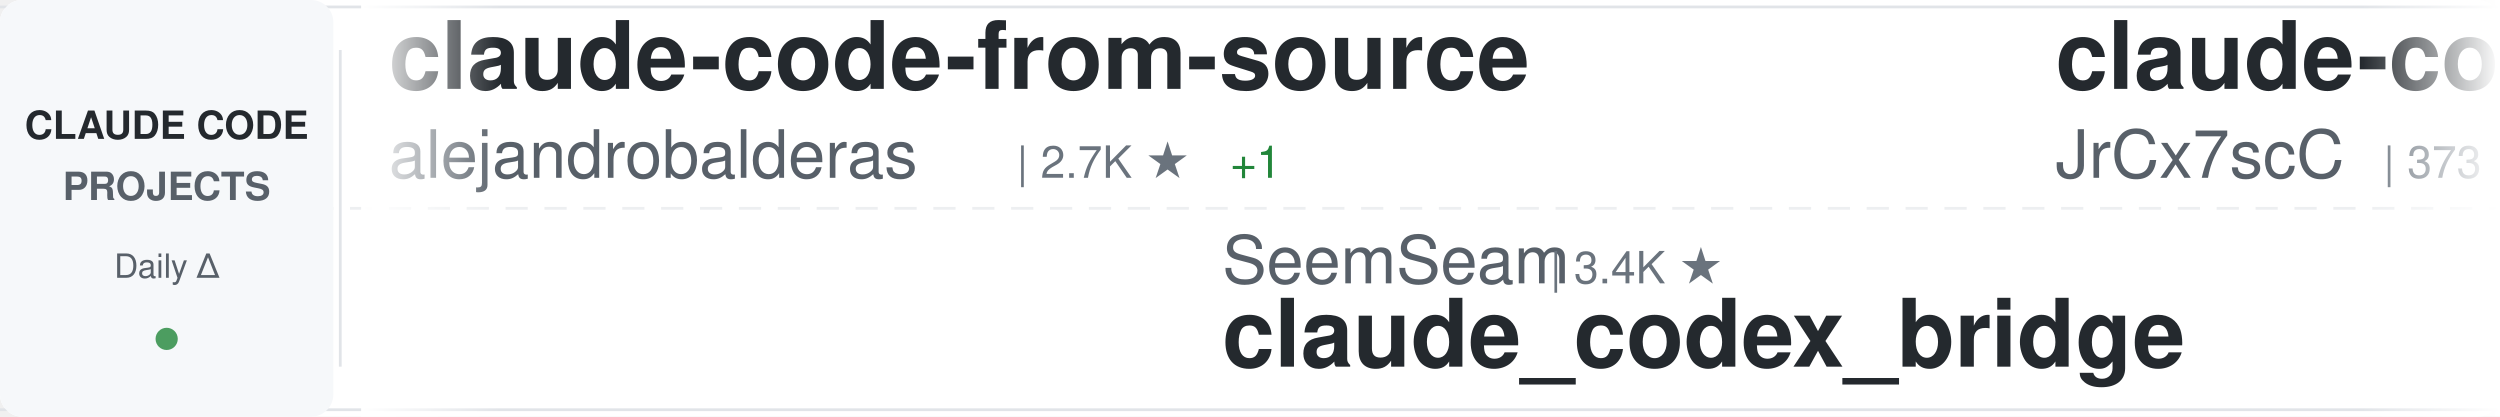
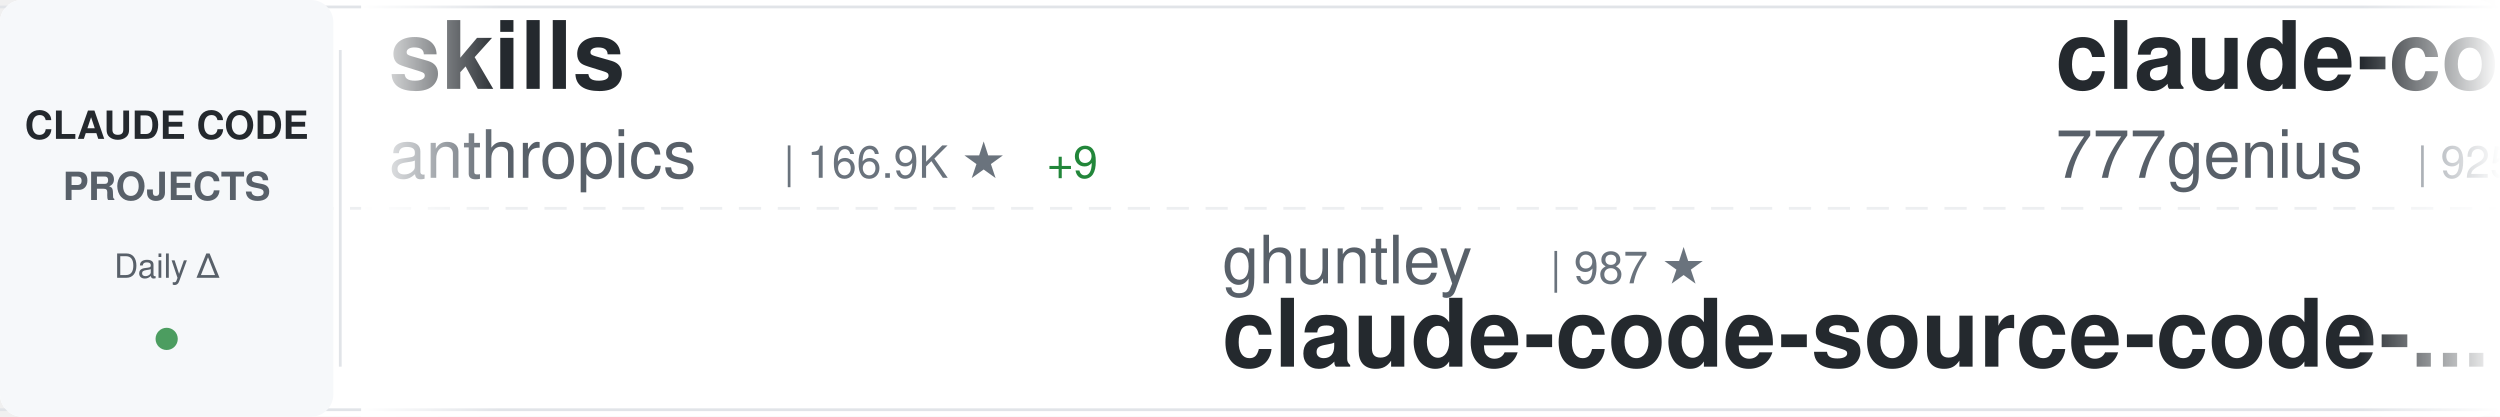
<svg xmlns="http://www.w3.org/2000/svg" width="900" height="150">
  <defs>
    <linearGradient id="awesomeLeftFade" x1="0%" y1="0%" x2="100%" y2="0%">
      <stop offset="0%" style="stop-color:#ffffff;stop-opacity:1" />
      <stop offset="100%" style="stop-color:#ffffff;stop-opacity:0" />
    </linearGradient>
    <linearGradient id="awesomeRightFade" x1="0%" y1="0%" x2="100%" y2="0%">
      <stop offset="0%" style="stop-color:#ffffff;stop-opacity:0" />
      <stop offset="100%" style="stop-color:#ffffff;stop-opacity:1" />
    </linearGradient>
  </defs>
  <rect width="900" height="150" fill="#ffffff" rx="8" />
  <rect x="0" y="2" width="900" height="1" fill="#e1e4e8" />
  <rect x="0" y="147" width="900" height="1" fill="#e1e4e8" />
  <line x1="0" y1="75" x2="900" y2="75" stroke="#e1e4e8" stroke-width="1" stroke-dasharray="8 6" opacity="0.6" />
  <rect x="0" y="0" width="120" height="150" fill="#f6f8fa" rx="8" />
  <text x="60" y="50" font-family="-apple-system, BlinkMacSystemFont, 'Segoe UI', Helvetica, Arial, sans-serif" font-size="14" font-weight="600" fill="#24292e" text-anchor="middle">CLAUDE CODE</text>
  <text x="60" y="72" font-family="-apple-system, BlinkMacSystemFont, 'Segoe UI', Helvetica, Arial, sans-serif" font-size="14" font-weight="600" fill="#586069" text-anchor="middle">PROJECTS</text>
  <text x="60" y="100" font-family="-apple-system, BlinkMacSystemFont, 'Segoe UI', Helvetica, Arial, sans-serif" font-size="12" font-weight="500" fill="#586069" text-anchor="middle">Daily Δ</text>
  <circle cx="60" cy="122" r="4" fill="#22863a" opacity="0.8" />
  <rect x="122" y="18" width="1" height="114" fill="#e1e4e8" />
  <clipPath id="awesomeTickerClip">
    <rect x="130" y="0" width="770" height="150" />
  </clipPath>
  <g clip-path="url(#awesomeTickerClip)">
    <g id="awesomeTickerItems">
      <animateTransform attributeName="transform" attributeType="XML" type="translate" from="0 0" to="-3000 0" dur="54s" repeatCount="indefinite" />
      <g transform="translate(0, 0)">
-         <text x="140" y="32" font-family="-apple-system, BlinkMacSystemFont, 'Segoe UI', Helvetica, Arial, sans-serif" font-size="34" font-weight="600" fill="#24292e">claude-code-from-source</text>
-         <text x="140" y="64" font-family="-apple-system, BlinkMacSystemFont, 'Segoe UI', Helvetica, Arial, sans-serif" font-size="24" font-weight="400" fill="#586069">alejandrobalderas</text>
-         <text x="366" y="64" font-family="-apple-system, BlinkMacSystemFont, 'Segoe UI', Helvetica, Arial, sans-serif" font-size="16" font-weight="500" fill="#6a737d">| 2.7K ★</text>
-         <text x="443" y="64" font-family="-apple-system, BlinkMacSystemFont, 'Segoe UI', Helvetica, Arial, sans-serif" font-size="16" font-weight="500" fill="#22863a"> +1</text>
+         <text x="140" y="32" font-family="-apple-system, BlinkMacSystemFont, 'Segoe UI', Helvetica, Arial, sans-serif" font-size="34" font-weight="600" fill="#24292e">skills</text>
+         <text x="140" y="64" font-family="-apple-system, BlinkMacSystemFont, 'Segoe UI', Helvetica, Arial, sans-serif" font-size="24" font-weight="400" fill="#586069">anthropics</text>
+         <text x="282" y="64" font-family="-apple-system, BlinkMacSystemFont, 'Segoe UI', Helvetica, Arial, sans-serif" font-size="16" font-weight="500" fill="#6a737d">| 166.9K ★</text>
+         <text x="377" y="64" font-family="-apple-system, BlinkMacSystemFont, 'Segoe UI', Helvetica, Arial, sans-serif" font-size="16" font-weight="500" fill="#22863a"> +9</text>
      </g>
      <g transform="translate(300, 0)">
-         <text x="140" y="102" font-family="-apple-system, BlinkMacSystemFont, 'Segoe UI', Helvetica, Arial, sans-serif" font-size="24" font-weight="400" fill="#586069">SeemSeam</text>
-         <text x="258" y="102" font-family="-apple-system, BlinkMacSystemFont, 'Segoe UI', Helvetica, Arial, sans-serif" font-size="16" font-weight="500" fill="#6a737d">| 3.4K ★</text>
-         <text x="140" y="132" font-family="-apple-system, BlinkMacSystemFont, 'Segoe UI', Helvetica, Arial, sans-serif" font-size="34" font-weight="600" fill="#24292e">claude_codex_bridge</text>
+         <text x="140" y="102" font-family="-apple-system, BlinkMacSystemFont, 'Segoe UI', Helvetica, Arial, sans-serif" font-size="24" font-weight="400" fill="#586069">ghuntley</text>
+         <text x="258" y="102" font-family="-apple-system, BlinkMacSystemFont, 'Segoe UI', Helvetica, Arial, sans-serif" font-size="16" font-weight="500" fill="#6a737d">| 987 ★</text>
+         <text x="140" y="132" font-family="-apple-system, BlinkMacSystemFont, 'Segoe UI', Helvetica, Arial, sans-serif" font-size="34" font-weight="600" fill="#24292e">claude-code-source-code-...</text>
      </g>
      <g transform="translate(600, 0)">
-         <text x="140" y="32" font-family="-apple-system, BlinkMacSystemFont, 'Segoe UI', Helvetica, Arial, sans-serif" font-size="34" font-weight="600" fill="#24292e">claude-code-source</text>
-         <text x="140" y="64" font-family="-apple-system, BlinkMacSystemFont, 'Segoe UI', Helvetica, Arial, sans-serif" font-size="24" font-weight="400" fill="#586069">JrCx7scC</text>
-         <text x="258" y="64" font-family="-apple-system, BlinkMacSystemFont, 'Segoe UI', Helvetica, Arial, sans-serif" font-size="16" font-weight="500" fill="#6a737d">| 373 ★</text>
+         <text x="140" y="32" font-family="-apple-system, BlinkMacSystemFont, 'Segoe UI', Helvetica, Arial, sans-serif" font-size="34" font-weight="600" fill="#24292e">claude-code-source-code</text>
+         <text x="140" y="64" font-family="-apple-system, BlinkMacSystemFont, 'Segoe UI', Helvetica, Arial, sans-serif" font-size="24" font-weight="400" fill="#586069">777genius</text>
+         <text x="270" y="64" font-family="-apple-system, BlinkMacSystemFont, 'Segoe UI', Helvetica, Arial, sans-serif" font-size="16" font-weight="500" fill="#6a737d">| 925 ★</text>
+         <text x="338" y="64" font-family="-apple-system, BlinkMacSystemFont, 'Segoe UI', Helvetica, Arial, sans-serif" font-size="16" font-weight="500" fill="#22863a"> +1</text>
      </g>
      <g transform="translate(900, 0)">
-         <text x="140" y="102" font-family="-apple-system, BlinkMacSystemFont, 'Segoe UI', Helvetica, Arial, sans-serif" font-size="24" font-weight="400" fill="#586069">OneRedOak</text>
-         <text x="270" y="102" font-family="-apple-system, BlinkMacSystemFont, 'Segoe UI', Helvetica, Arial, sans-serif" font-size="16" font-weight="500" fill="#6a737d">| 3.9K ★</text>
-         <text x="140" y="132" font-family="-apple-system, BlinkMacSystemFont, 'Segoe UI', Helvetica, Arial, sans-serif" font-size="34" font-weight="600" fill="#24292e">claude-code-workflows</text>
+         <text x="140" y="102" font-family="-apple-system, BlinkMacSystemFont, 'Segoe UI', Helvetica, Arial, sans-serif" font-size="24" font-weight="400" fill="#586069">OrcaWhisper</text>
+         <text x="294" y="102" font-family="-apple-system, BlinkMacSystemFont, 'Segoe UI', Helvetica, Arial, sans-serif" font-size="16" font-weight="500" fill="#6a737d">| 87 ★</text>
+         <text x="140" y="132" font-family="-apple-system, BlinkMacSystemFont, 'Segoe UI', Helvetica, Arial, sans-serif" font-size="34" font-weight="600" fill="#24292e">Claude-Code</text>
      </g>
      <g transform="translate(1200, 0)">
-         <text x="140" y="32" font-family="-apple-system, BlinkMacSystemFont, 'Segoe UI', Helvetica, Arial, sans-serif" font-size="34" font-weight="600" fill="#24292e">claude-code-tudou</text>
-         <text x="140" y="64" font-family="-apple-system, BlinkMacSystemFont, 'Segoe UI', Helvetica, Arial, sans-serif" font-size="24" font-weight="400" fill="#586069">AICoderTudou</text>
-         <text x="306" y="64" font-family="-apple-system, BlinkMacSystemFont, 'Segoe UI', Helvetica, Arial, sans-serif" font-size="16" font-weight="500" fill="#6a737d">| 497 ★</text>
+         <text x="140" y="32" font-family="-apple-system, BlinkMacSystemFont, 'Segoe UI', Helvetica, Arial, sans-serif" font-size="34" font-weight="600" fill="#24292e">claude-code-proxy</text>
+         <text x="140" y="64" font-family="-apple-system, BlinkMacSystemFont, 'Segoe UI', Helvetica, Arial, sans-serif" font-size="24" font-weight="400" fill="#586069">fuergaosi233</text>
+         <text x="306" y="64" font-family="-apple-system, BlinkMacSystemFont, 'Segoe UI', Helvetica, Arial, sans-serif" font-size="16" font-weight="500" fill="#6a737d">| 2.8K ★</text>
      </g>
      <g transform="translate(1500, 0)">
-         <text x="140" y="102" font-family="-apple-system, BlinkMacSystemFont, 'Segoe UI', Helvetica, Arial, sans-serif" font-size="24" font-weight="400" fill="#586069">jeremylongshore</text>
-         <text x="342" y="102" font-family="-apple-system, BlinkMacSystemFont, 'Segoe UI', Helvetica, Arial, sans-serif" font-size="16" font-weight="500" fill="#6a737d">| 2.6K ★</text>
+         <text x="140" y="102" font-family="-apple-system, BlinkMacSystemFont, 'Segoe UI', Helvetica, Arial, sans-serif" font-size="24" font-weight="400" fill="#586069">Maciek-roboblog</text>
+         <text x="342" y="102" font-family="-apple-system, BlinkMacSystemFont, 'Segoe UI', Helvetica, Arial, sans-serif" font-size="16" font-weight="500" fill="#6a737d">| 8.6K ★</text>
        <text x="419" y="102" font-family="-apple-system, BlinkMacSystemFont, 'Segoe UI', Helvetica, Arial, sans-serif" font-size="16" font-weight="500" fill="#22863a"> +1</text>
-         <text x="140" y="132" font-family="-apple-system, BlinkMacSystemFont, 'Segoe UI', Helvetica, Arial, sans-serif" font-size="34" font-weight="600" fill="#24292e">claude-code-plugins-plus...</text>
+         <text x="140" y="132" font-family="-apple-system, BlinkMacSystemFont, 'Segoe UI', Helvetica, Arial, sans-serif" font-size="34" font-weight="600" fill="#24292e">Claude-Code-Usage-Monito...</text>
      </g>
      <g transform="translate(1800, 0)">
-         <text x="140" y="32" font-family="-apple-system, BlinkMacSystemFont, 'Segoe UI', Helvetica, Arial, sans-serif" font-size="34" font-weight="600" fill="#24292e">Claude-Code</text>
-         <text x="140" y="64" font-family="-apple-system, BlinkMacSystemFont, 'Segoe UI', Helvetica, Arial, sans-serif" font-size="24" font-weight="400" fill="#586069">OrcaWhisper</text>
-         <text x="294" y="64" font-family="-apple-system, BlinkMacSystemFont, 'Segoe UI', Helvetica, Arial, sans-serif" font-size="16" font-weight="500" fill="#6a737d">| 87 ★</text>
+         <text x="140" y="32" font-family="-apple-system, BlinkMacSystemFont, 'Segoe UI', Helvetica, Arial, sans-serif" font-size="34" font-weight="600" fill="#24292e">claude-code-ultimate-gui...</text>
+         <text x="140" y="64" font-family="-apple-system, BlinkMacSystemFont, 'Segoe UI', Helvetica, Arial, sans-serif" font-size="24" font-weight="400" fill="#586069">FlorianBruniaux</text>
+         <text x="342" y="64" font-family="-apple-system, BlinkMacSystemFont, 'Segoe UI', Helvetica, Arial, sans-serif" font-size="16" font-weight="500" fill="#6a737d">| 5.7K ★</text>
      </g>
      <g transform="translate(2100, 0)">
-         <text x="140" y="102" font-family="-apple-system, BlinkMacSystemFont, 'Segoe UI', Helvetica, Arial, sans-serif" font-size="24" font-weight="400" fill="#586069">Cranot</text>
-         <text x="234" y="102" font-family="-apple-system, BlinkMacSystemFont, 'Segoe UI', Helvetica, Arial, sans-serif" font-size="16" font-weight="500" fill="#6a737d">| 2.9K ★</text>
-         <text x="140" y="132" font-family="-apple-system, BlinkMacSystemFont, 'Segoe UI', Helvetica, Arial, sans-serif" font-size="34" font-weight="600" fill="#24292e">claude-code-guide</text>
+         <text x="140" y="102" font-family="-apple-system, BlinkMacSystemFont, 'Segoe UI', Helvetica, Arial, sans-serif" font-size="24" font-weight="400" fill="#586069">xu-xiang</text>
+         <text x="258" y="102" font-family="-apple-system, BlinkMacSystemFont, 'Segoe UI', Helvetica, Arial, sans-serif" font-size="16" font-weight="500" fill="#6a737d">| 1.8K ★</text>
+         <text x="140" y="132" font-family="-apple-system, BlinkMacSystemFont, 'Segoe UI', Helvetica, Arial, sans-serif" font-size="34" font-weight="600" fill="#24292e">everything-claude-code-z...</text>
      </g>
      <g transform="translate(2400, 0)">
-         <text x="140" y="32" font-family="-apple-system, BlinkMacSystemFont, 'Segoe UI', Helvetica, Arial, sans-serif" font-size="34" font-weight="600" fill="#24292e">system_prompts_leaks</text>
-         <text x="140" y="64" font-family="-apple-system, BlinkMacSystemFont, 'Segoe UI', Helvetica, Arial, sans-serif" font-size="24" font-weight="400" fill="#586069">asgeirtj</text>
-         <text x="258" y="64" font-family="-apple-system, BlinkMacSystemFont, 'Segoe UI', Helvetica, Arial, sans-serif" font-size="16" font-weight="500" fill="#6a737d">| 62.5K ★</text>
-         <text x="344" y="64" font-family="-apple-system, BlinkMacSystemFont, 'Segoe UI', Helvetica, Arial, sans-serif" font-size="16" font-weight="500" fill="#22863a"> +5</text>
+         <text x="140" y="32" font-family="-apple-system, BlinkMacSystemFont, 'Segoe UI', Helvetica, Arial, sans-serif" font-size="34" font-weight="600" fill="#24292e">claude-code-router</text>
+         <text x="140" y="64" font-family="-apple-system, BlinkMacSystemFont, 'Segoe UI', Helvetica, Arial, sans-serif" font-size="24" font-weight="400" fill="#586069">musistudio</text>
+         <text x="282" y="64" font-family="-apple-system, BlinkMacSystemFont, 'Segoe UI', Helvetica, Arial, sans-serif" font-size="16" font-weight="500" fill="#6a737d">| 36.5K ★</text>
+         <text x="368" y="64" font-family="-apple-system, BlinkMacSystemFont, 'Segoe UI', Helvetica, Arial, sans-serif" font-size="16" font-weight="500" fill="#22863a"> +1</text>
      </g>
      <g transform="translate(2700, 0)">
-         <text x="140" y="102" font-family="-apple-system, BlinkMacSystemFont, 'Segoe UI', Helvetica, Arial, sans-serif" font-size="24" font-weight="400" fill="#586069">zstmfhy</text>
-         <text x="246" y="102" font-family="-apple-system, BlinkMacSystemFont, 'Segoe UI', Helvetica, Arial, sans-serif" font-size="16" font-weight="500" fill="#6a737d">| 190 ★</text>
-         <text x="140" y="132" font-family="-apple-system, BlinkMacSystemFont, 'Segoe UI', Helvetica, Arial, sans-serif" font-size="34" font-weight="600" fill="#24292e">Claude-code</text>
+         <text x="140" y="102" font-family="-apple-system, BlinkMacSystemFont, 'Segoe UI', Helvetica, Arial, sans-serif" font-size="24" font-weight="400" fill="#586069">Windy3f3f3f3f</text>
+         <text x="318" y="102" font-family="-apple-system, BlinkMacSystemFont, 'Segoe UI', Helvetica, Arial, sans-serif" font-size="16" font-weight="500" fill="#6a737d">| 2.5K ★</text>
+         <text x="140" y="132" font-family="-apple-system, BlinkMacSystemFont, 'Segoe UI', Helvetica, Arial, sans-serif" font-size="34" font-weight="600" fill="#24292e">claude-code-from-scratch</text>
      </g>
      <g transform="translate(3000, 0)">
-         <text x="140" y="32" font-family="-apple-system, BlinkMacSystemFont, 'Segoe UI', Helvetica, Arial, sans-serif" font-size="34" font-weight="600" fill="#24292e">claude-code-from-source</text>
-         <text x="140" y="64" font-family="-apple-system, BlinkMacSystemFont, 'Segoe UI', Helvetica, Arial, sans-serif" font-size="24" font-weight="400" fill="#586069">alejandrobalderas</text>
-         <text x="366" y="64" font-family="-apple-system, BlinkMacSystemFont, 'Segoe UI', Helvetica, Arial, sans-serif" font-size="16" font-weight="500" fill="#6a737d">| 2.7K ★</text>
-         <text x="443" y="64" font-family="-apple-system, BlinkMacSystemFont, 'Segoe UI', Helvetica, Arial, sans-serif" font-size="16" font-weight="500" fill="#22863a"> +1</text>
+         <text x="140" y="32" font-family="-apple-system, BlinkMacSystemFont, 'Segoe UI', Helvetica, Arial, sans-serif" font-size="34" font-weight="600" fill="#24292e">skills</text>
+         <text x="140" y="64" font-family="-apple-system, BlinkMacSystemFont, 'Segoe UI', Helvetica, Arial, sans-serif" font-size="24" font-weight="400" fill="#586069">anthropics</text>
+         <text x="282" y="64" font-family="-apple-system, BlinkMacSystemFont, 'Segoe UI', Helvetica, Arial, sans-serif" font-size="16" font-weight="500" fill="#6a737d">| 166.9K ★</text>
+         <text x="377" y="64" font-family="-apple-system, BlinkMacSystemFont, 'Segoe UI', Helvetica, Arial, sans-serif" font-size="16" font-weight="500" fill="#22863a"> +9</text>
      </g>
      <g transform="translate(3300, 0)">
-         <text x="140" y="102" font-family="-apple-system, BlinkMacSystemFont, 'Segoe UI', Helvetica, Arial, sans-serif" font-size="24" font-weight="400" fill="#586069">SeemSeam</text>
-         <text x="258" y="102" font-family="-apple-system, BlinkMacSystemFont, 'Segoe UI', Helvetica, Arial, sans-serif" font-size="16" font-weight="500" fill="#6a737d">| 3.4K ★</text>
-         <text x="140" y="132" font-family="-apple-system, BlinkMacSystemFont, 'Segoe UI', Helvetica, Arial, sans-serif" font-size="34" font-weight="600" fill="#24292e">claude_codex_bridge</text>
+         <text x="140" y="102" font-family="-apple-system, BlinkMacSystemFont, 'Segoe UI', Helvetica, Arial, sans-serif" font-size="24" font-weight="400" fill="#586069">ghuntley</text>
+         <text x="258" y="102" font-family="-apple-system, BlinkMacSystemFont, 'Segoe UI', Helvetica, Arial, sans-serif" font-size="16" font-weight="500" fill="#6a737d">| 987 ★</text>
+         <text x="140" y="132" font-family="-apple-system, BlinkMacSystemFont, 'Segoe UI', Helvetica, Arial, sans-serif" font-size="34" font-weight="600" fill="#24292e">claude-code-source-code-...</text>
      </g>
      <g transform="translate(3600, 0)">
-         <text x="140" y="32" font-family="-apple-system, BlinkMacSystemFont, 'Segoe UI', Helvetica, Arial, sans-serif" font-size="34" font-weight="600" fill="#24292e">claude-code-source</text>
-         <text x="140" y="64" font-family="-apple-system, BlinkMacSystemFont, 'Segoe UI', Helvetica, Arial, sans-serif" font-size="24" font-weight="400" fill="#586069">JrCx7scC</text>
-         <text x="258" y="64" font-family="-apple-system, BlinkMacSystemFont, 'Segoe UI', Helvetica, Arial, sans-serif" font-size="16" font-weight="500" fill="#6a737d">| 373 ★</text>
+         <text x="140" y="32" font-family="-apple-system, BlinkMacSystemFont, 'Segoe UI', Helvetica, Arial, sans-serif" font-size="34" font-weight="600" fill="#24292e">claude-code-source-code</text>
+         <text x="140" y="64" font-family="-apple-system, BlinkMacSystemFont, 'Segoe UI', Helvetica, Arial, sans-serif" font-size="24" font-weight="400" fill="#586069">777genius</text>
+         <text x="270" y="64" font-family="-apple-system, BlinkMacSystemFont, 'Segoe UI', Helvetica, Arial, sans-serif" font-size="16" font-weight="500" fill="#6a737d">| 925 ★</text>
+         <text x="338" y="64" font-family="-apple-system, BlinkMacSystemFont, 'Segoe UI', Helvetica, Arial, sans-serif" font-size="16" font-weight="500" fill="#22863a"> +1</text>
      </g>
      <g transform="translate(3900, 0)">
-         <text x="140" y="102" font-family="-apple-system, BlinkMacSystemFont, 'Segoe UI', Helvetica, Arial, sans-serif" font-size="24" font-weight="400" fill="#586069">OneRedOak</text>
-         <text x="270" y="102" font-family="-apple-system, BlinkMacSystemFont, 'Segoe UI', Helvetica, Arial, sans-serif" font-size="16" font-weight="500" fill="#6a737d">| 3.9K ★</text>
-         <text x="140" y="132" font-family="-apple-system, BlinkMacSystemFont, 'Segoe UI', Helvetica, Arial, sans-serif" font-size="34" font-weight="600" fill="#24292e">claude-code-workflows</text>
+         <text x="140" y="102" font-family="-apple-system, BlinkMacSystemFont, 'Segoe UI', Helvetica, Arial, sans-serif" font-size="24" font-weight="400" fill="#586069">OrcaWhisper</text>
+         <text x="294" y="102" font-family="-apple-system, BlinkMacSystemFont, 'Segoe UI', Helvetica, Arial, sans-serif" font-size="16" font-weight="500" fill="#6a737d">| 87 ★</text>
+         <text x="140" y="132" font-family="-apple-system, BlinkMacSystemFont, 'Segoe UI', Helvetica, Arial, sans-serif" font-size="34" font-weight="600" fill="#24292e">Claude-Code</text>
      </g>
    </g>
  </g>
  <rect x="130" y="0" width="50" height="150" fill="url(#awesomeLeftFade)" />
  <rect x="850" y="0" width="50" height="150" fill="url(#awesomeRightFade)" />
</svg>
